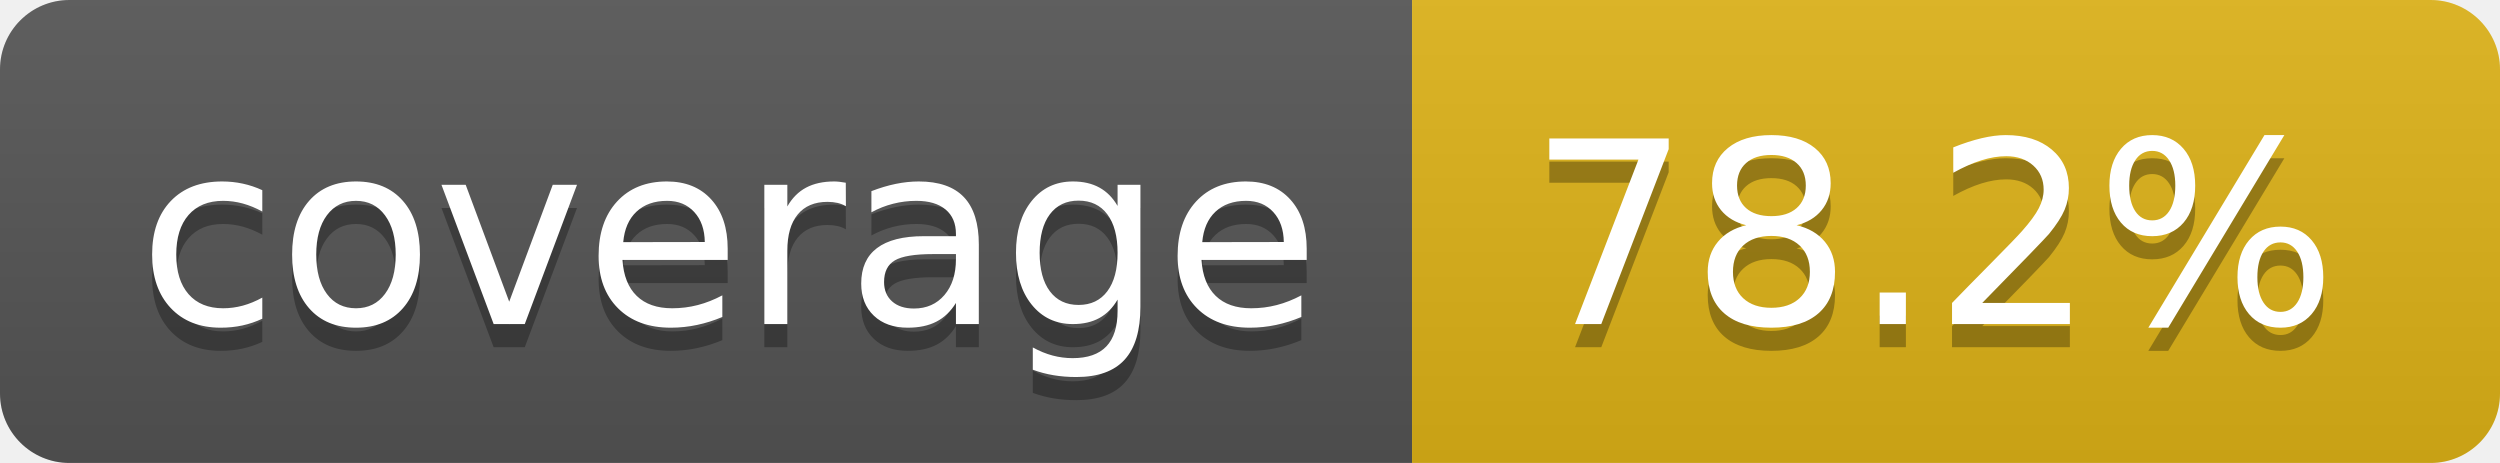
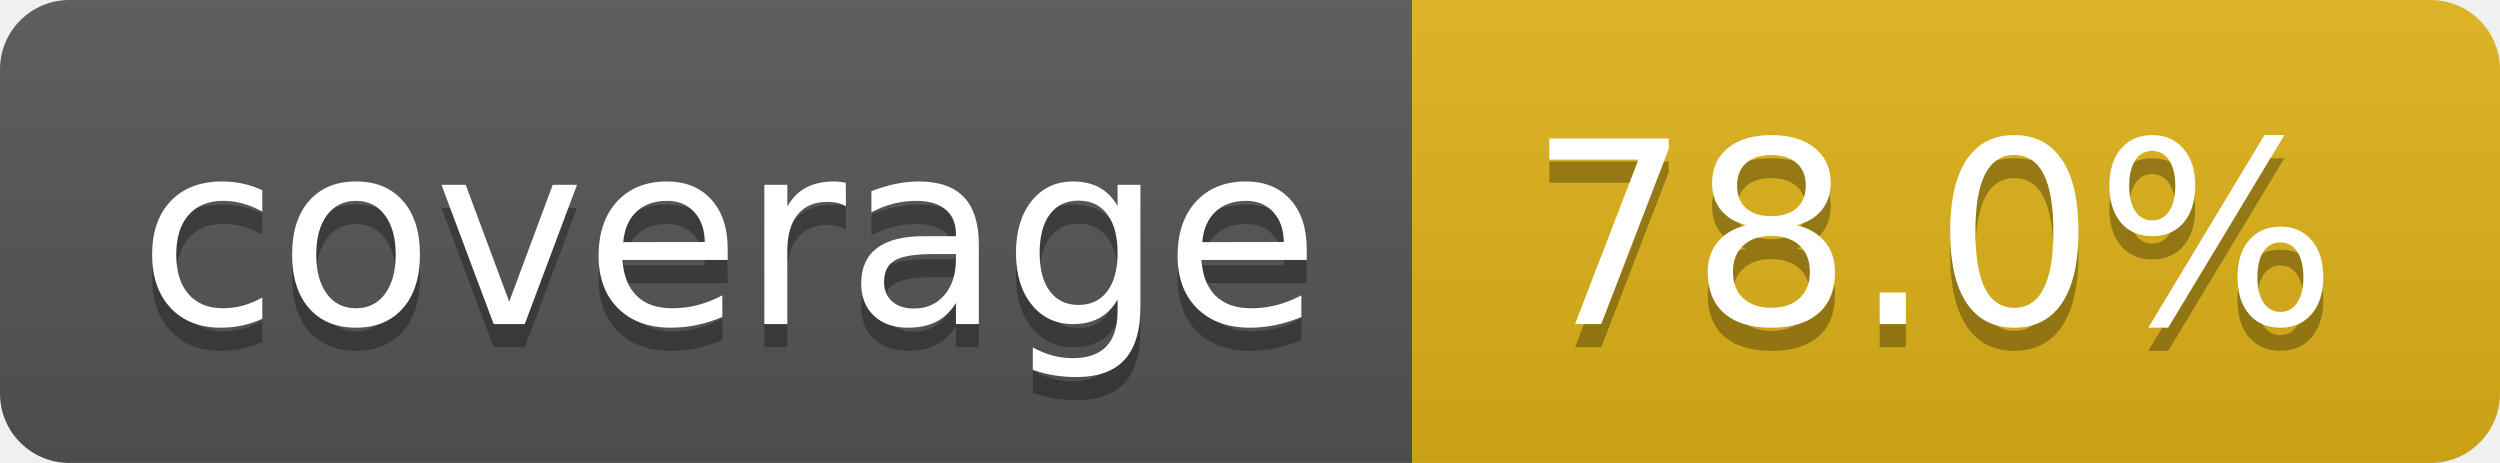
- <svg xmlns="http://www.w3.org/2000/svg" width="108" height="20" role="img" aria-label="coverage: 78.2%">
+ <svg xmlns="http://www.w3.org/2000/svg" width="108" height="20" role="img" aria-label="coverage: 78.0%">
  <linearGradient id="s" x2="0" y2="100%">
    <stop offset="0" stop-color="#bbb" stop-opacity=".1" />
    <stop offset="1" stop-opacity=".1" />
  </linearGradient>
  <clipPath id="r">
    <rect width="108" height="20" rx="3" fill="#fff" />
  </clipPath>
  <g clip-path="url(#r)">
    <rect width="61" height="20" fill="#555" />
    <rect x="61" width="47" height="20" fill="#dfb317" />
    <rect width="108" height="20" fill="url(#s)" />
  </g>
  <g fill="#fff" text-anchor="middle" font-family="Verdana,Geneva,DejaVu Sans,sans-serif" text-rendering="geometricPrecision" font-size="110">
    <text aria-hidden="true" x="315" y="150" fill="#010101" fill-opacity=".3" transform="scale(.1)" textLength="510">coverage</text>
    <text x="315" y="140" transform="scale(.1)" fill="#fff" textLength="510">coverage</text>
-     <text aria-hidden="true" x="835" y="150" fill="#010101" fill-opacity=".3" transform="scale(.1)" textLength="370">78.2%</text>
-     <text x="835" y="140" transform="scale(.1)" fill="#fff" textLength="370">78.2%</text>
+     <text aria-hidden="true" x="835" y="150" fill="#010101" fill-opacity=".3" transform="scale(.1)" textLength="370">78.0%</text>
+     <text x="835" y="140" transform="scale(.1)" fill="#fff" textLength="370">78.0%</text>
  </g>
</svg>
